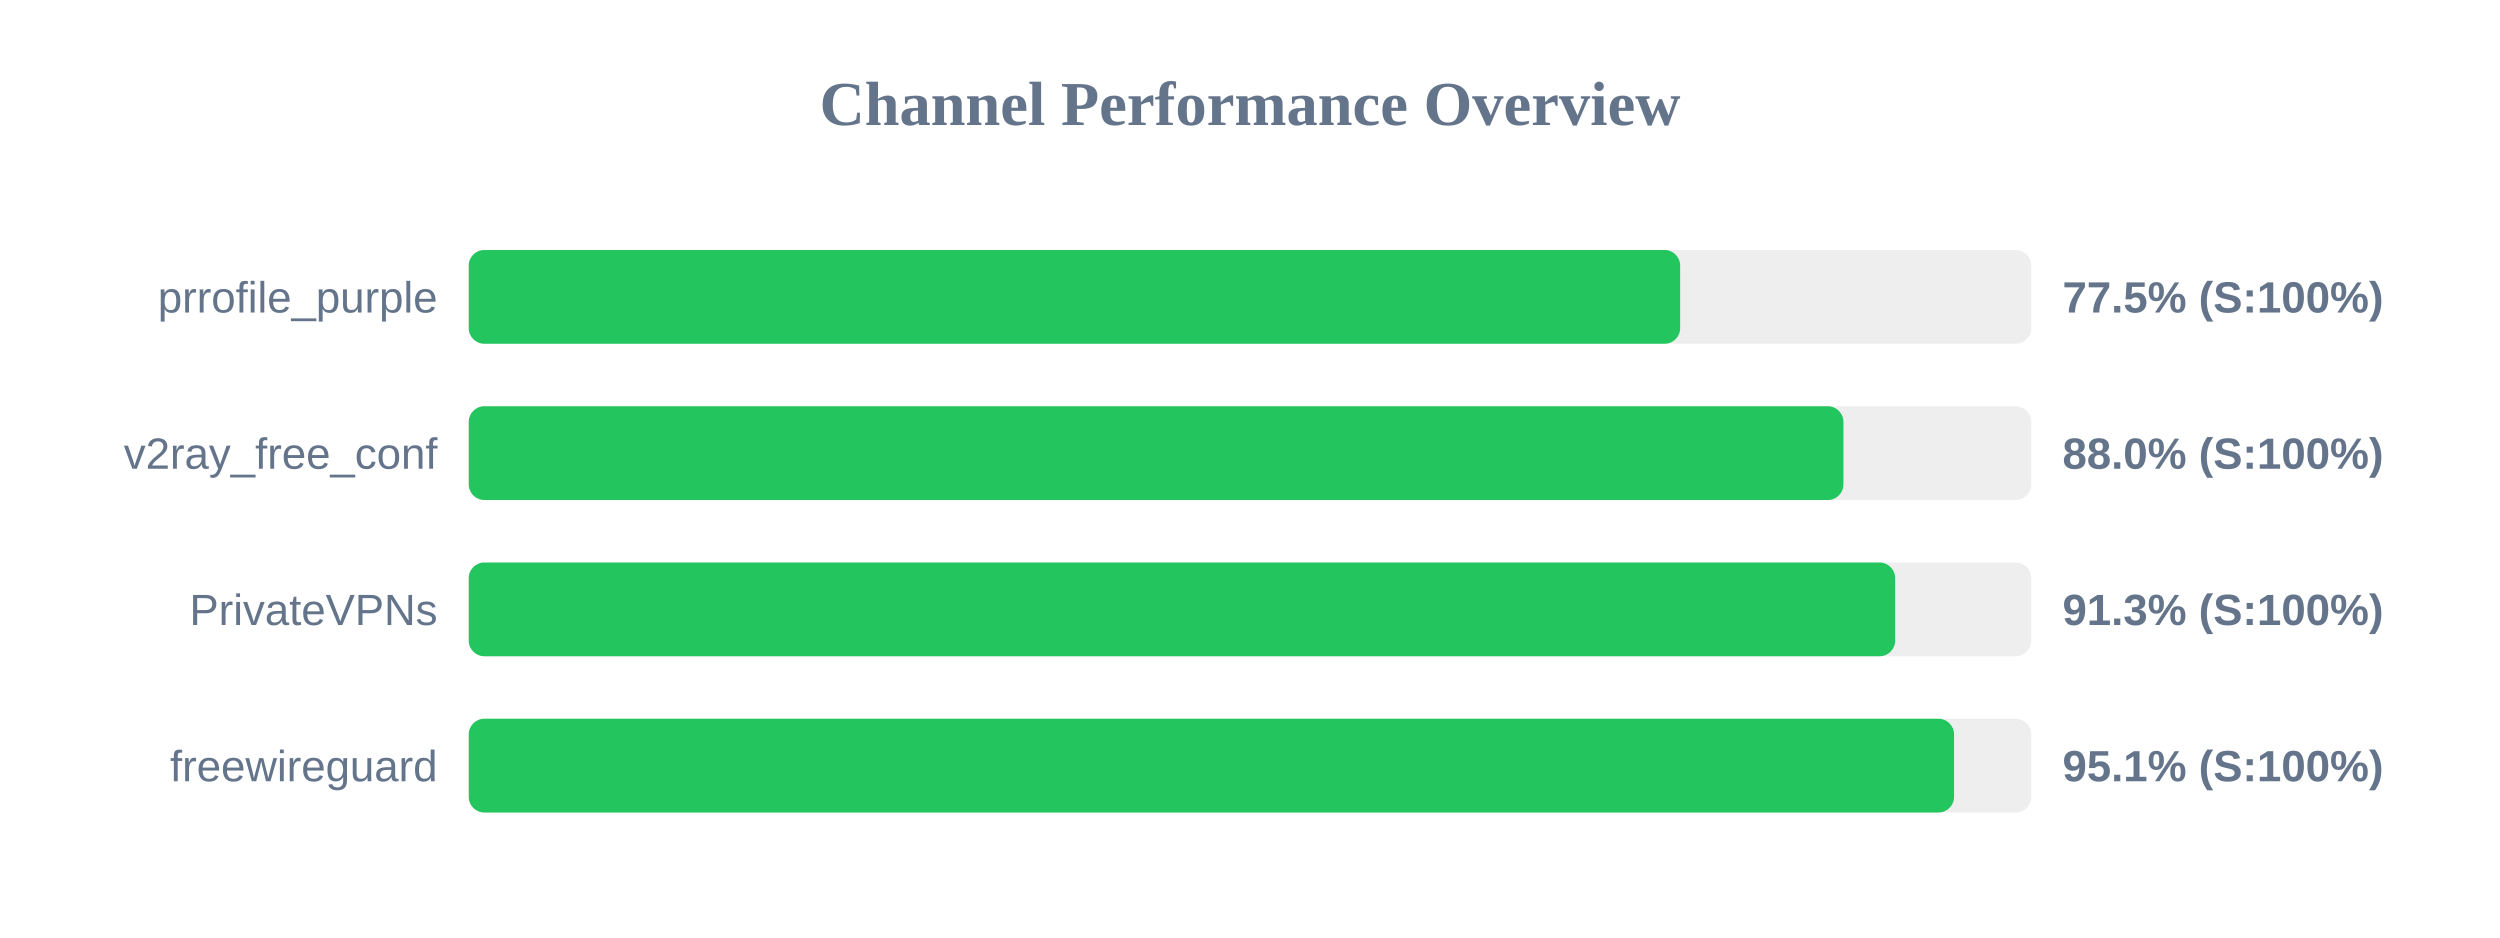
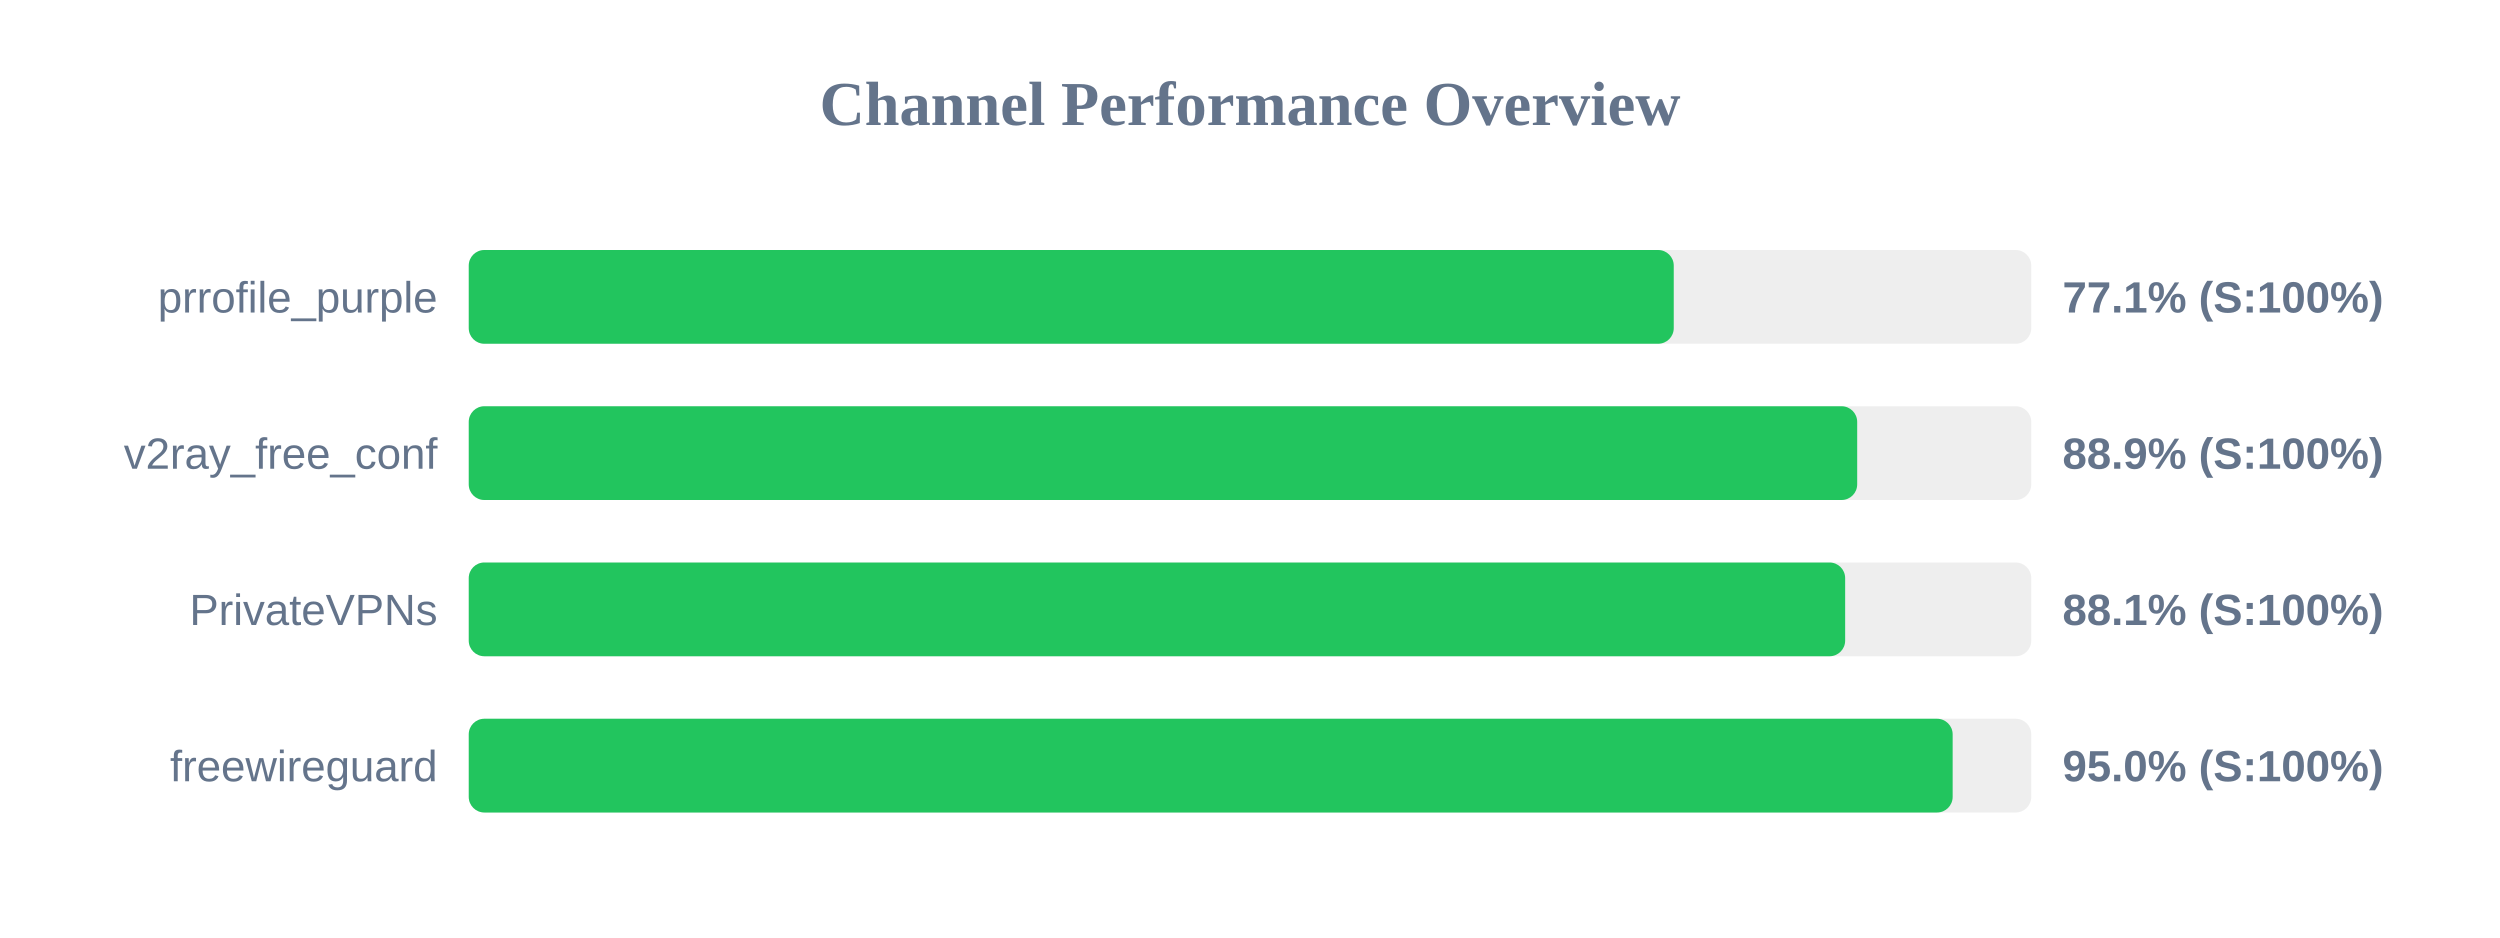
<svg xmlns="http://www.w3.org/2000/svg" width="800" height="300" version="1.1">
  <style>
        .row { font: 14px Arial; fill: #64748b; }
        .score { font: bold 14px Arial; fill: #64748b; }
    </style>
  <text x="400" y="40" text-anchor="middle" font-size="20px" font-weight="bold" fill="#64748b">Channel Performance Overview</text>
  <rect x="150" y="80" width="500" height="30" fill="#eee" rx="5" />
-   <rect x="150" y="80" width="387.65" height="30" fill="#22c55e" rx="5" />
+   <rect x="150" y="80" width="385.6" height="30" fill="#22c55e" rx="5" />
  <text x="140" y="100" text-anchor="end" class="row">prrofile_purple</text>
-   <text x="660" y="100" text-anchor="start" class="score">77.5% (S:100%)</text>
+   <text x="660" y="100" text-anchor="start" class="score">77.1% (S:100%)</text>
  <rect x="150" y="130" width="500" height="30" fill="#eee" rx="5" />
-   <rect x="150" y="130" width="439.9" height="30" fill="#22c55e" rx="5" />
+   <rect x="150" y="130" width="444.3" height="30" fill="#22c55e" rx="5" />
  <text x="140" y="150" text-anchor="end" class="row">v2ray_free_conf</text>
-   <text x="660" y="150" text-anchor="start" class="score">88.0% (S:100%)</text>
+   <text x="660" y="150" text-anchor="start" class="score">88.9% (S:100%)</text>
  <rect x="150" y="180" width="500" height="30" fill="#eee" rx="5" />
-   <rect x="150" y="180" width="456.45" height="30" fill="#22c55e" rx="5" />
+   <rect x="150" y="180" width="440.45" height="30" fill="#22c55e" rx="5" />
  <text x="140" y="200" text-anchor="end" class="row">PrivateVPNs</text>
-   <text x="660" y="200" text-anchor="start" class="score">91.3% (S:100%)</text>
+   <text x="660" y="200" text-anchor="start" class="score">88.1% (S:100%)</text>
  <rect x="150" y="230" width="500" height="30" fill="#eee" rx="5" />
-   <rect x="150" y="230" width="475.3" height="30" fill="#22c55e" rx="5" />
+   <rect x="150" y="230" width="474.85" height="30" fill="#22c55e" rx="5" />
  <text x="140" y="250" text-anchor="end" class="row">freewireguard</text>
-   <text x="660" y="250" text-anchor="start" class="score">95.1% (S:100%)</text>
+   <text x="660" y="250" text-anchor="start" class="score">95.0% (S:100%)</text>
</svg>
